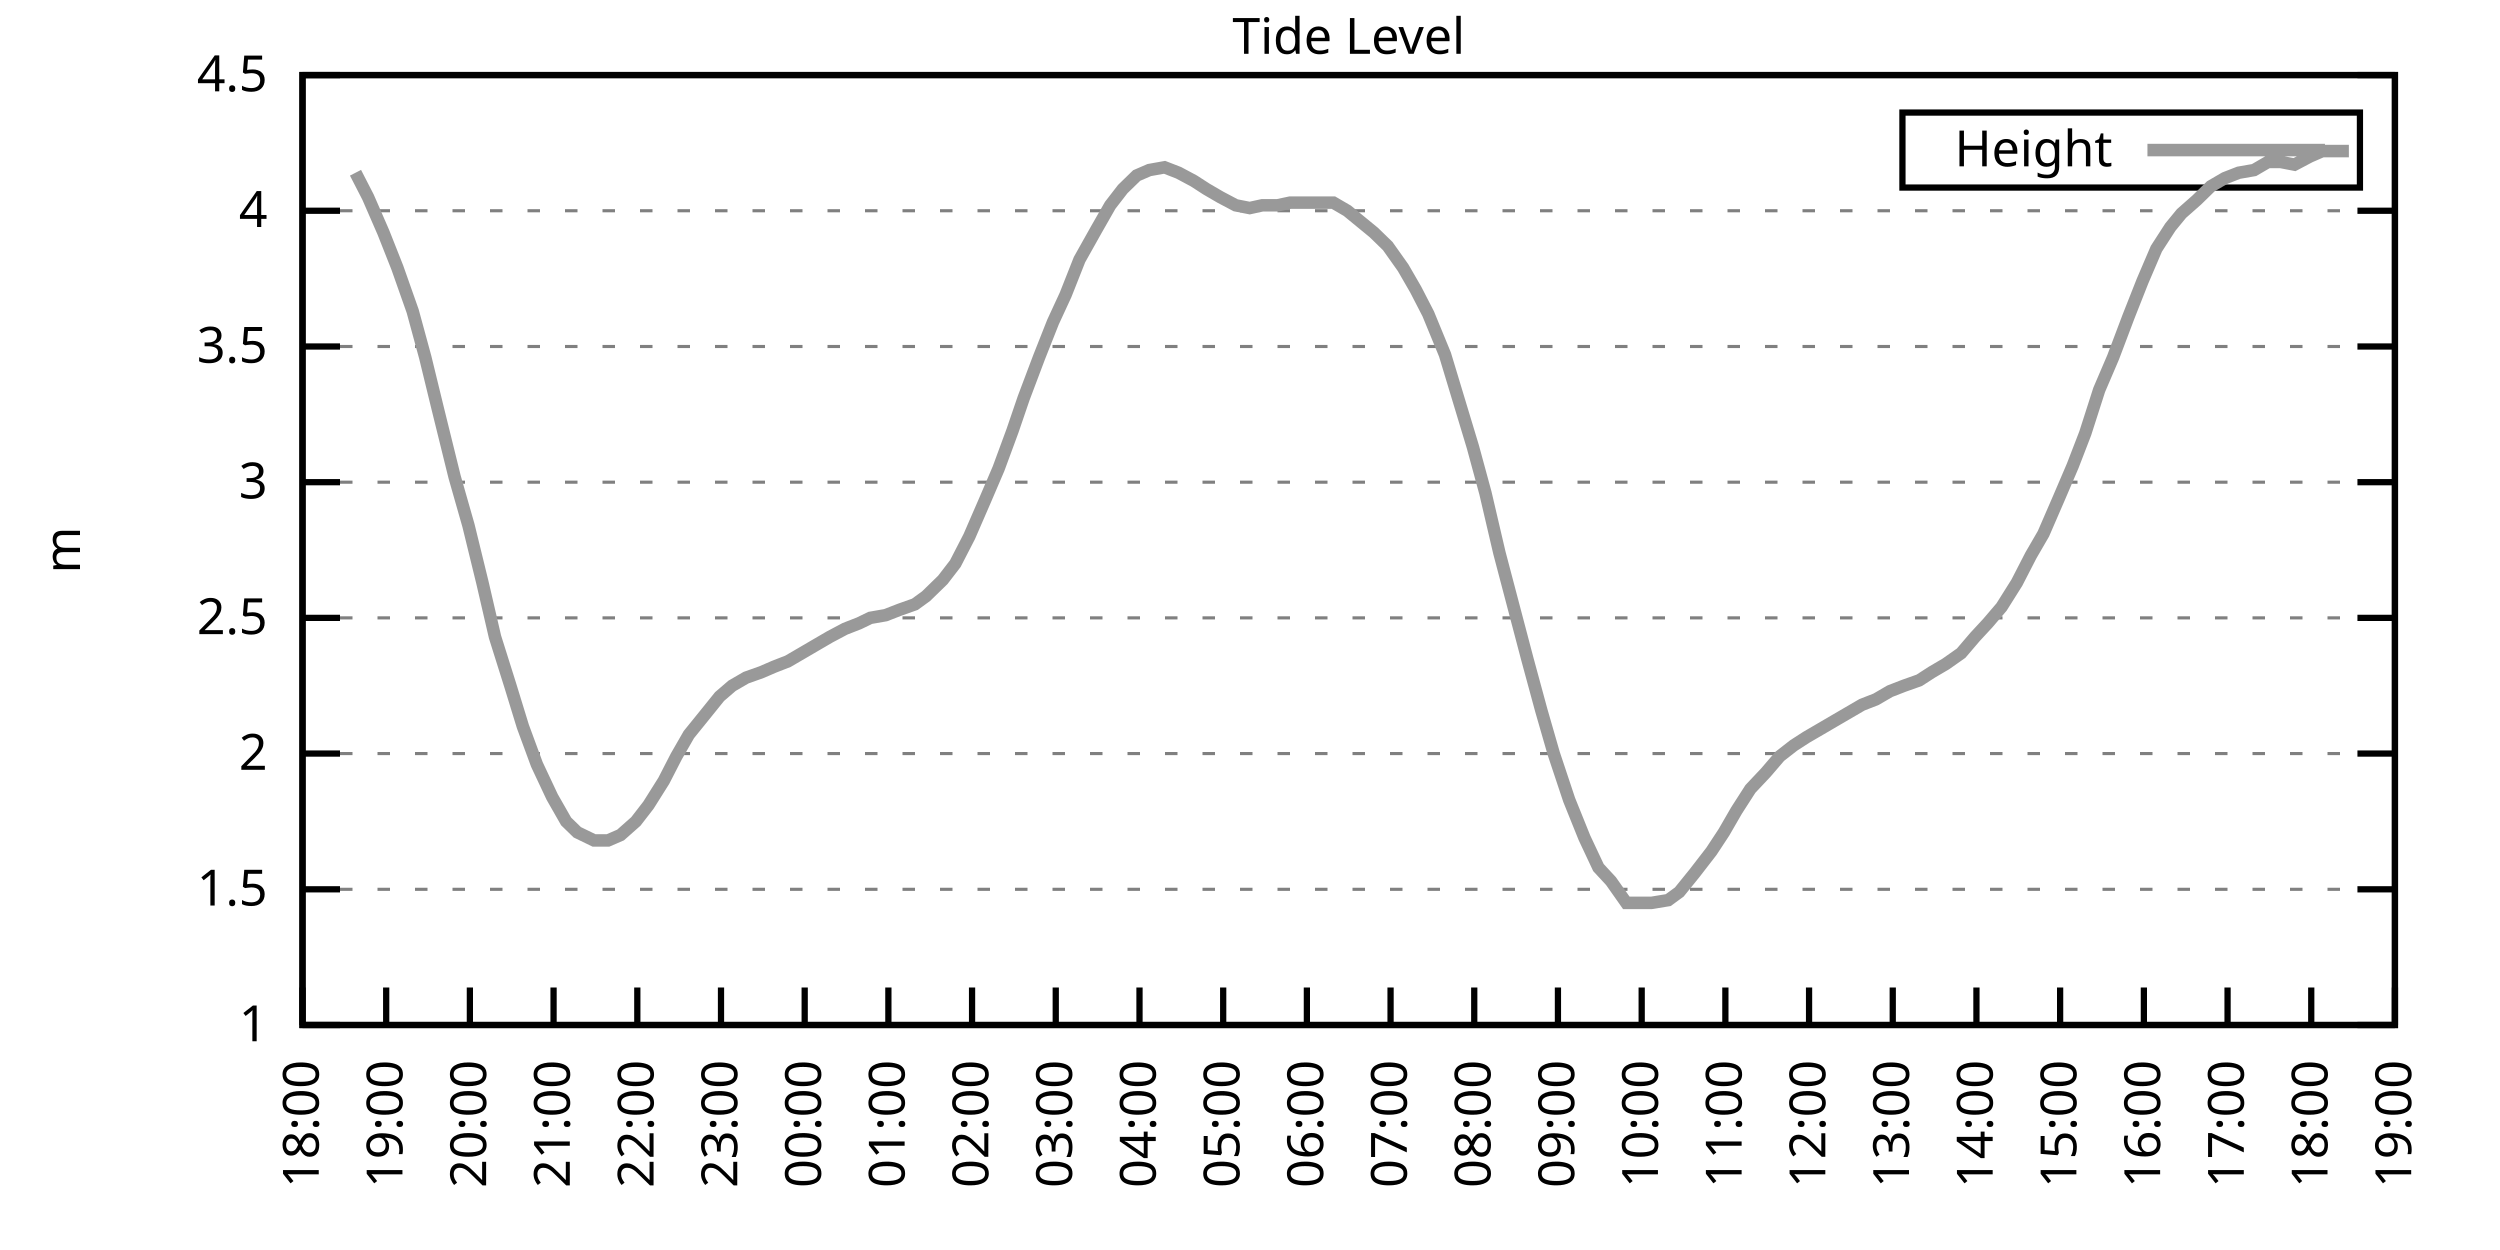
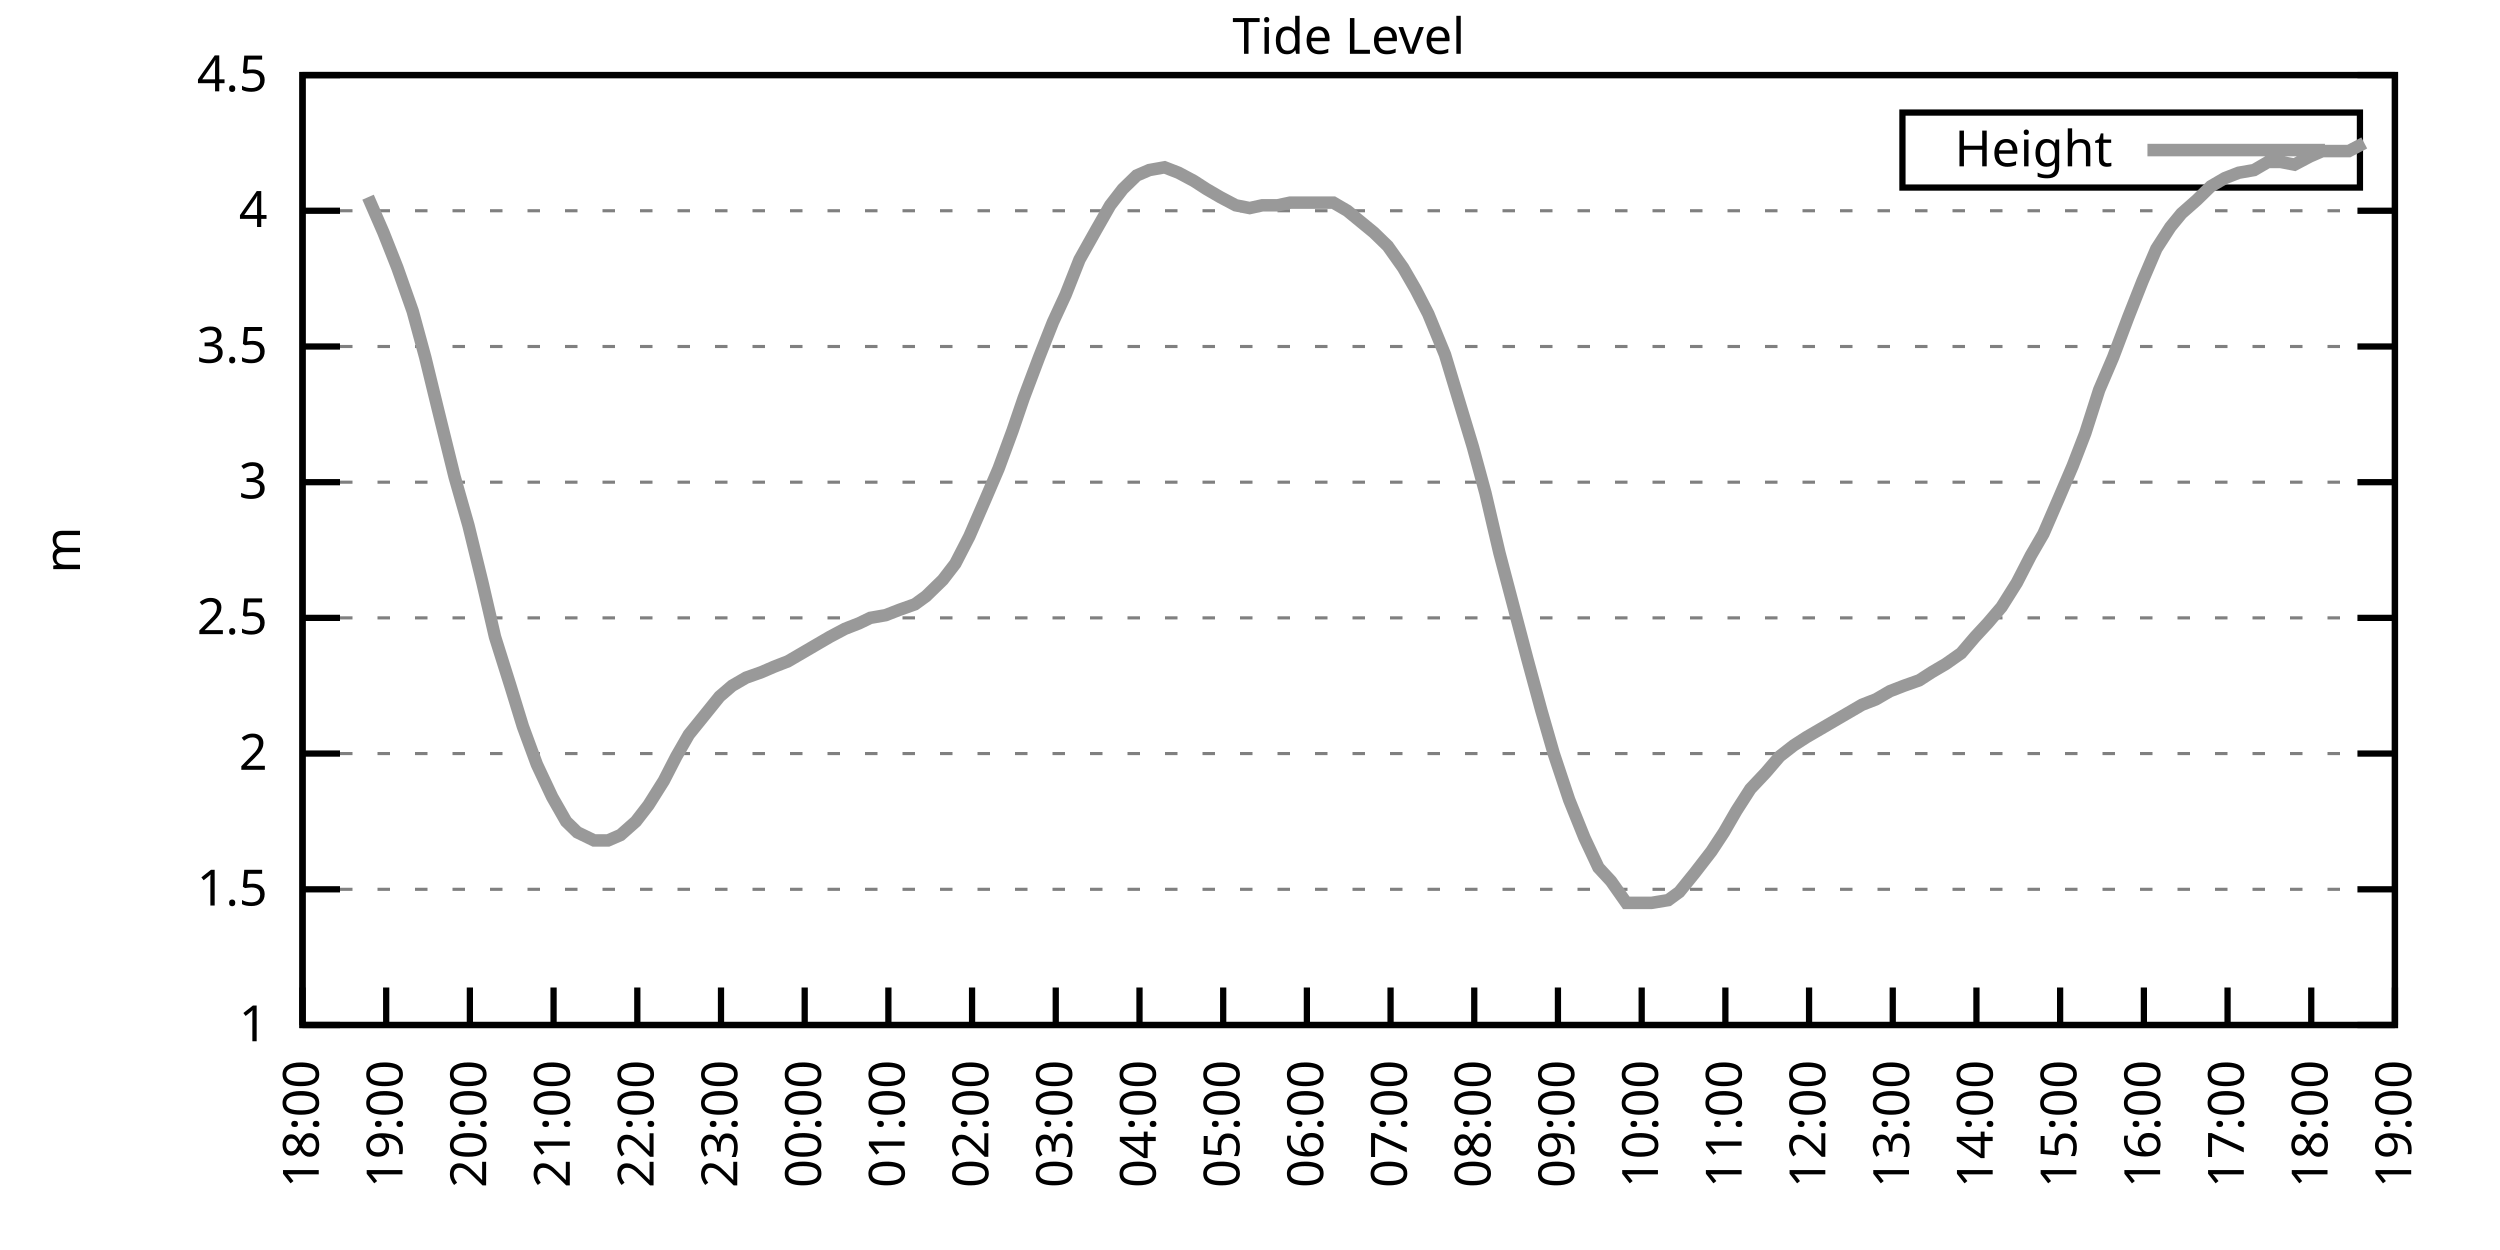
<svg xmlns="http://www.w3.org/2000/svg" xmlns:xlink="http://www.w3.org/1999/xlink" width="400" height="200" viewBox="0 0 400 200">
  <g id="gnuplot_canvas">
    <rect x="0" y="0" width="400" height="200" fill="none" />
    <defs>
      <circle id="gpDot" r="0.5" stroke-width="0.5" stroke="currentColor" />
      <path id="gpPt0" stroke-width="0.333" stroke="currentColor" d="M-1,0 h2 M0,-1 v2" />
      <path id="gpPt1" stroke-width="0.333" stroke="currentColor" d="M-1,-1 L1,1 M1,-1 L-1,1" />
      <path id="gpPt2" stroke-width="0.333" stroke="currentColor" d="M-1,0 L1,0 M0,-1 L0,1 M-1,-1 L1,1 M-1,1 L1,-1" />
      <rect id="gpPt3" stroke-width="0.333" stroke="currentColor" x="-1" y="-1" width="2" height="2" />
      <rect id="gpPt4" stroke-width="0.333" stroke="currentColor" fill="currentColor" x="-1" y="-1" width="2" height="2" />
      <circle id="gpPt5" stroke-width="0.333" stroke="currentColor" cx="0" cy="0" r="1" />
      <use xlink:href="#gpPt5" id="gpPt6" fill="currentColor" stroke="none" />
      <path id="gpPt7" stroke-width="0.333" stroke="currentColor" d="M0,-1.33 L-1.33,0.67 L1.33,0.67 z" />
      <use xlink:href="#gpPt7" id="gpPt8" fill="currentColor" stroke="none" />
      <use xlink:href="#gpPt7" id="gpPt9" stroke="currentColor" transform="rotate(180)" />
      <use xlink:href="#gpPt9" id="gpPt10" fill="currentColor" stroke="none" />
      <use xlink:href="#gpPt3" id="gpPt11" stroke="currentColor" transform="rotate(45)" />
      <use xlink:href="#gpPt11" id="gpPt12" fill="currentColor" stroke="none" />
      <path id="gpPt13" stroke-width="0.333" stroke="currentColor" d="M0,1.330 L1.265,0.411 L0.782,-1.067 L-0.782,-1.076 L-1.265,0.411 z" />
      <use xlink:href="#gpPt13" id="gpPt14" fill="currentColor" stroke="none" />
      <filter id="textbox" filterUnits="objectBoundingBox" x="0" y="0" height="1" width="1">
        <feFlood flood-color="white" flood-opacity="1" result="bgnd" />
        <feComposite in="SourceGraphic" in2="bgnd" operator="atop" />
      </filter>
      <filter id="greybox" filterUnits="objectBoundingBox" x="0" y="0" height="1" width="1">
        <feFlood flood-color="lightgrey" flood-opacity="1" result="grey" />
        <feComposite in="SourceGraphic" in2="grey" operator="atop" />
      </filter>
    </defs>
    <g fill="none" color="white" stroke="currentColor" stroke-width="1.00" stroke-linecap="butt" stroke-linejoin="miter">
</g>
    <g fill="none" color="black" stroke="currentColor" stroke-width="1.00" stroke-linecap="butt" stroke-linejoin="miter">
      <g stroke="none" shape-rendering="crispEdges">
        <polygon fill="rgb(255, 255, 255)" points="48.40,164.00 383.18,164.00 383.18,12.02 48.40,12.02 " />
      </g>
    </g>
    <g fill="none" color="black" stroke="currentColor" stroke-width="1.00" stroke-linecap="butt" stroke-linejoin="miter">
</g>
    <g fill="none" color="black" stroke="black" stroke-width="0.50" stroke-linecap="butt" stroke-linejoin="miter">
</g>
    <g fill="none" color="gray" stroke="currentColor" stroke-width="0.50" stroke-linecap="butt" stroke-linejoin="miter">
      <path stroke="gray" stroke-dasharray="2,4" class="gridline" d="M48.40,164.00 L383.19,164.00  " />
    </g>
    <g fill="none" color="gray" stroke="gray" stroke-width="1.00" stroke-linecap="butt" stroke-linejoin="miter">
</g>
    <g fill="none" color="black" stroke="currentColor" stroke-width="1.00" stroke-linecap="butt" stroke-linejoin="miter">
      <path stroke="black" d="M48.40,164.00 L54.40,164.00 M383.19,164.00 L377.19,164.00  " />
      <g transform="translate(42.80,166.60)" stroke="none" fill="black" font-family="Sans" font-size="8.00" text-anchor="end">
        <text>
          <tspan font-family="Sans"> 1</tspan>
        </text>
      </g>
    </g>
    <g fill="none" color="black" stroke="currentColor" stroke-width="1.00" stroke-linecap="butt" stroke-linejoin="miter">
</g>
    <g fill="none" color="black" stroke="black" stroke-width="0.50" stroke-linecap="butt" stroke-linejoin="miter">
</g>
    <g fill="none" color="gray" stroke="currentColor" stroke-width="0.50" stroke-linecap="butt" stroke-linejoin="miter">
      <path stroke="gray" stroke-dasharray="2,4" class="gridline" d="M48.40,142.29 L383.19,142.29  " />
    </g>
    <g fill="none" color="gray" stroke="gray" stroke-width="1.00" stroke-linecap="butt" stroke-linejoin="miter">
</g>
    <g fill="none" color="black" stroke="currentColor" stroke-width="1.00" stroke-linecap="butt" stroke-linejoin="miter">
      <path stroke="black" d="M48.40,142.29 L54.40,142.29 M383.19,142.29 L377.19,142.29  " />
      <g transform="translate(42.80,144.89)" stroke="none" fill="black" font-family="Sans" font-size="8.00" text-anchor="end">
        <text>
          <tspan font-family="Sans"> 1.5</tspan>
        </text>
      </g>
    </g>
    <g fill="none" color="black" stroke="currentColor" stroke-width="1.00" stroke-linecap="butt" stroke-linejoin="miter">
</g>
    <g fill="none" color="black" stroke="black" stroke-width="0.50" stroke-linecap="butt" stroke-linejoin="miter">
</g>
    <g fill="none" color="gray" stroke="currentColor" stroke-width="0.50" stroke-linecap="butt" stroke-linejoin="miter">
      <path stroke="gray" stroke-dasharray="2,4" class="gridline" d="M48.40,120.57 L383.19,120.57  " />
    </g>
    <g fill="none" color="gray" stroke="gray" stroke-width="1.00" stroke-linecap="butt" stroke-linejoin="miter">
</g>
    <g fill="none" color="black" stroke="currentColor" stroke-width="1.00" stroke-linecap="butt" stroke-linejoin="miter">
      <path stroke="black" d="M48.40,120.57 L54.40,120.57 M383.19,120.57 L377.19,120.57  " />
      <g transform="translate(42.80,123.17)" stroke="none" fill="black" font-family="Sans" font-size="8.00" text-anchor="end">
        <text>
          <tspan font-family="Sans"> 2</tspan>
        </text>
      </g>
    </g>
    <g fill="none" color="black" stroke="currentColor" stroke-width="1.00" stroke-linecap="butt" stroke-linejoin="miter">
</g>
    <g fill="none" color="black" stroke="black" stroke-width="0.50" stroke-linecap="butt" stroke-linejoin="miter">
</g>
    <g fill="none" color="gray" stroke="currentColor" stroke-width="0.50" stroke-linecap="butt" stroke-linejoin="miter">
      <path stroke="gray" stroke-dasharray="2,4" class="gridline" d="M48.40,98.86 L383.19,98.86  " />
    </g>
    <g fill="none" color="gray" stroke="gray" stroke-width="1.00" stroke-linecap="butt" stroke-linejoin="miter">
</g>
    <g fill="none" color="black" stroke="currentColor" stroke-width="1.00" stroke-linecap="butt" stroke-linejoin="miter">
      <path stroke="black" d="M48.40,98.86 L54.40,98.86 M383.19,98.86 L377.19,98.86  " />
      <g transform="translate(42.80,101.46)" stroke="none" fill="black" font-family="Sans" font-size="8.00" text-anchor="end">
        <text>
          <tspan font-family="Sans"> 2.5</tspan>
        </text>
      </g>
    </g>
    <g fill="none" color="black" stroke="currentColor" stroke-width="1.00" stroke-linecap="butt" stroke-linejoin="miter">
</g>
    <g fill="none" color="black" stroke="black" stroke-width="0.50" stroke-linecap="butt" stroke-linejoin="miter">
</g>
    <g fill="none" color="gray" stroke="currentColor" stroke-width="0.50" stroke-linecap="butt" stroke-linejoin="miter">
      <path stroke="gray" stroke-dasharray="2,4" class="gridline" d="M48.40,77.15 L383.19,77.15  " />
    </g>
    <g fill="none" color="gray" stroke="gray" stroke-width="1.00" stroke-linecap="butt" stroke-linejoin="miter">
</g>
    <g fill="none" color="black" stroke="currentColor" stroke-width="1.00" stroke-linecap="butt" stroke-linejoin="miter">
      <path stroke="black" d="M48.40,77.15 L54.40,77.15 M383.19,77.15 L377.19,77.15  " />
      <g transform="translate(42.80,79.75)" stroke="none" fill="black" font-family="Sans" font-size="8.00" text-anchor="end">
        <text>
          <tspan font-family="Sans"> 3</tspan>
        </text>
      </g>
    </g>
    <g fill="none" color="black" stroke="currentColor" stroke-width="1.00" stroke-linecap="butt" stroke-linejoin="miter">
</g>
    <g fill="none" color="black" stroke="black" stroke-width="0.50" stroke-linecap="butt" stroke-linejoin="miter">
</g>
    <g fill="none" color="gray" stroke="currentColor" stroke-width="0.50" stroke-linecap="butt" stroke-linejoin="miter">
      <path stroke="gray" stroke-dasharray="2,4" class="gridline" d="M48.40,55.44 L383.19,55.44  " />
    </g>
    <g fill="none" color="gray" stroke="gray" stroke-width="1.00" stroke-linecap="butt" stroke-linejoin="miter">
</g>
    <g fill="none" color="black" stroke="currentColor" stroke-width="1.00" stroke-linecap="butt" stroke-linejoin="miter">
      <path stroke="black" d="M48.40,55.44 L54.40,55.44 M383.19,55.44 L377.19,55.44  " />
      <g transform="translate(42.80,58.04)" stroke="none" fill="black" font-family="Sans" font-size="8.00" text-anchor="end">
        <text>
          <tspan font-family="Sans"> 3.5</tspan>
        </text>
      </g>
    </g>
    <g fill="none" color="black" stroke="currentColor" stroke-width="1.00" stroke-linecap="butt" stroke-linejoin="miter">
</g>
    <g fill="none" color="black" stroke="black" stroke-width="0.50" stroke-linecap="butt" stroke-linejoin="miter">
</g>
    <g fill="none" color="gray" stroke="currentColor" stroke-width="0.50" stroke-linecap="butt" stroke-linejoin="miter">
      <path stroke="gray" stroke-dasharray="2,4" class="gridline" d="M48.40,33.72 L383.19,33.72  " />
    </g>
    <g fill="none" color="gray" stroke="gray" stroke-width="1.00" stroke-linecap="butt" stroke-linejoin="miter">
</g>
    <g fill="none" color="black" stroke="currentColor" stroke-width="1.00" stroke-linecap="butt" stroke-linejoin="miter">
      <path stroke="black" d="M48.40,33.72 L54.40,33.72 M383.19,33.72 L377.19,33.72  " />
      <g transform="translate(42.80,36.32)" stroke="none" fill="black" font-family="Sans" font-size="8.00" text-anchor="end">
        <text>
          <tspan font-family="Sans"> 4</tspan>
        </text>
      </g>
    </g>
    <g fill="none" color="black" stroke="currentColor" stroke-width="1.00" stroke-linecap="butt" stroke-linejoin="miter">
</g>
    <g fill="none" color="black" stroke="black" stroke-width="0.50" stroke-linecap="butt" stroke-linejoin="miter">
</g>
    <g fill="none" color="gray" stroke="currentColor" stroke-width="0.50" stroke-linecap="butt" stroke-linejoin="miter">
      <path stroke="gray" stroke-dasharray="2,4" class="gridline" d="M48.40,12.01 L383.19,12.01  " />
    </g>
    <g fill="none" color="gray" stroke="gray" stroke-width="1.00" stroke-linecap="butt" stroke-linejoin="miter">
</g>
    <g fill="none" color="black" stroke="currentColor" stroke-width="1.00" stroke-linecap="butt" stroke-linejoin="miter">
      <path stroke="black" d="M48.40,12.01 L54.40,12.01 M383.19,12.01 L377.19,12.01  " />
      <g transform="translate(42.80,14.61)" stroke="none" fill="black" font-family="Sans" font-size="8.00" text-anchor="end">
        <text>
          <tspan font-family="Sans"> 4.5</tspan>
        </text>
      </g>
    </g>
    <g fill="none" color="black" stroke="currentColor" stroke-width="1.00" stroke-linecap="butt" stroke-linejoin="miter">
      <path stroke="black" d="M48.40,164.00 L48.40,158.00  " />
      <g transform="translate(51.00,169.60) rotate(270.00)" stroke="none" fill="black" font-family="Sans" font-size="8.00" text-anchor="end">
        <text>
          <tspan font-family="Sans">18:00</tspan>
        </text>
      </g>
    </g>
    <g fill="none" color="black" stroke="currentColor" stroke-width="1.00" stroke-linecap="butt" stroke-linejoin="miter">
      <path stroke="black" d="M61.79,164.00 L61.79,158.00  " />
      <g transform="translate(64.39,169.60) rotate(270.00)" stroke="none" fill="black" font-family="Sans" font-size="8.00" text-anchor="end">
        <text>
          <tspan font-family="Sans">19:00</tspan>
        </text>
      </g>
    </g>
    <g fill="none" color="black" stroke="currentColor" stroke-width="1.00" stroke-linecap="butt" stroke-linejoin="miter">
      <path stroke="black" d="M75.18,164.00 L75.18,158.00  " />
      <g transform="translate(77.78,169.60) rotate(270.00)" stroke="none" fill="black" font-family="Sans" font-size="8.00" text-anchor="end">
        <text>
          <tspan font-family="Sans">20:00</tspan>
        </text>
      </g>
    </g>
    <g fill="none" color="black" stroke="currentColor" stroke-width="1.00" stroke-linecap="butt" stroke-linejoin="miter">
      <path stroke="black" d="M88.57,164.00 L88.57,158.00  " />
      <g transform="translate(91.17,169.60) rotate(270.00)" stroke="none" fill="black" font-family="Sans" font-size="8.00" text-anchor="end">
        <text>
          <tspan font-family="Sans">21:00</tspan>
        </text>
      </g>
    </g>
    <g fill="none" color="black" stroke="currentColor" stroke-width="1.00" stroke-linecap="butt" stroke-linejoin="miter">
      <path stroke="black" d="M101.97,164.00 L101.97,158.00  " />
      <g transform="translate(104.57,169.60) rotate(270.00)" stroke="none" fill="black" font-family="Sans" font-size="8.00" text-anchor="end">
        <text>
          <tspan font-family="Sans">22:00</tspan>
        </text>
      </g>
    </g>
    <g fill="none" color="black" stroke="currentColor" stroke-width="1.00" stroke-linecap="butt" stroke-linejoin="miter">
      <path stroke="black" d="M115.36,164.00 L115.36,158.00  " />
      <g transform="translate(117.96,169.60) rotate(270.00)" stroke="none" fill="black" font-family="Sans" font-size="8.00" text-anchor="end">
        <text>
          <tspan font-family="Sans">23:00</tspan>
        </text>
      </g>
    </g>
    <g fill="none" color="black" stroke="currentColor" stroke-width="1.00" stroke-linecap="butt" stroke-linejoin="miter">
      <path stroke="black" d="M128.75,164.00 L128.75,158.00  " />
      <g transform="translate(131.35,169.60) rotate(270.00)" stroke="none" fill="black" font-family="Sans" font-size="8.00" text-anchor="end">
        <text>
          <tspan font-family="Sans">00:00</tspan>
        </text>
      </g>
    </g>
    <g fill="none" color="black" stroke="currentColor" stroke-width="1.00" stroke-linecap="butt" stroke-linejoin="miter">
      <path stroke="black" d="M142.14,164.00 L142.14,158.00  " />
      <g transform="translate(144.74,169.60) rotate(270.00)" stroke="none" fill="black" font-family="Sans" font-size="8.00" text-anchor="end">
        <text>
          <tspan font-family="Sans">01:00</tspan>
        </text>
      </g>
    </g>
    <g fill="none" color="black" stroke="currentColor" stroke-width="1.00" stroke-linecap="butt" stroke-linejoin="miter">
      <path stroke="black" d="M155.53,164.00 L155.53,158.00  " />
      <g transform="translate(158.13,169.60) rotate(270.00)" stroke="none" fill="black" font-family="Sans" font-size="8.00" text-anchor="end">
        <text>
          <tspan font-family="Sans">02:00</tspan>
        </text>
      </g>
    </g>
    <g fill="none" color="black" stroke="currentColor" stroke-width="1.00" stroke-linecap="butt" stroke-linejoin="miter">
      <path stroke="black" d="M168.92,164.00 L168.92,158.00  " />
      <g transform="translate(171.52,169.60) rotate(270.00)" stroke="none" fill="black" font-family="Sans" font-size="8.00" text-anchor="end">
        <text>
          <tspan font-family="Sans">03:00</tspan>
        </text>
      </g>
    </g>
    <g fill="none" color="black" stroke="currentColor" stroke-width="1.00" stroke-linecap="butt" stroke-linejoin="miter">
      <path stroke="black" d="M182.32,164.00 L182.32,158.00  " />
      <g transform="translate(184.92,169.60) rotate(270.00)" stroke="none" fill="black" font-family="Sans" font-size="8.00" text-anchor="end">
        <text>
          <tspan font-family="Sans">04:00</tspan>
        </text>
      </g>
    </g>
    <g fill="none" color="black" stroke="currentColor" stroke-width="1.00" stroke-linecap="butt" stroke-linejoin="miter">
      <path stroke="black" d="M195.71,164.00 L195.71,158.00  " />
      <g transform="translate(198.31,169.60) rotate(270.00)" stroke="none" fill="black" font-family="Sans" font-size="8.00" text-anchor="end">
        <text>
          <tspan font-family="Sans">05:00</tspan>
        </text>
      </g>
    </g>
    <g fill="none" color="black" stroke="currentColor" stroke-width="1.00" stroke-linecap="butt" stroke-linejoin="miter">
      <path stroke="black" d="M209.10,164.00 L209.10,158.00  " />
      <g transform="translate(211.70,169.60) rotate(270.00)" stroke="none" fill="black" font-family="Sans" font-size="8.00" text-anchor="end">
        <text>
          <tspan font-family="Sans">06:00</tspan>
        </text>
      </g>
    </g>
    <g fill="none" color="black" stroke="currentColor" stroke-width="1.00" stroke-linecap="butt" stroke-linejoin="miter">
      <path stroke="black" d="M222.49,164.00 L222.49,158.00  " />
      <g transform="translate(225.09,169.60) rotate(270.00)" stroke="none" fill="black" font-family="Sans" font-size="8.00" text-anchor="end">
        <text>
          <tspan font-family="Sans">07:00</tspan>
        </text>
      </g>
    </g>
    <g fill="none" color="black" stroke="currentColor" stroke-width="1.00" stroke-linecap="butt" stroke-linejoin="miter">
      <path stroke="black" d="M235.88,164.00 L235.88,158.00  " />
      <g transform="translate(238.48,169.60) rotate(270.00)" stroke="none" fill="black" font-family="Sans" font-size="8.00" text-anchor="end">
        <text>
          <tspan font-family="Sans">08:00</tspan>
        </text>
      </g>
    </g>
    <g fill="none" color="black" stroke="currentColor" stroke-width="1.00" stroke-linecap="butt" stroke-linejoin="miter">
      <path stroke="black" d="M249.27,164.00 L249.27,158.00  " />
      <g transform="translate(251.87,169.60) rotate(270.00)" stroke="none" fill="black" font-family="Sans" font-size="8.00" text-anchor="end">
        <text>
          <tspan font-family="Sans">09:00</tspan>
        </text>
      </g>
    </g>
    <g fill="none" color="black" stroke="currentColor" stroke-width="1.00" stroke-linecap="butt" stroke-linejoin="miter">
      <path stroke="black" d="M262.67,164.00 L262.67,158.00  " />
      <g transform="translate(265.27,169.60) rotate(270.00)" stroke="none" fill="black" font-family="Sans" font-size="8.00" text-anchor="end">
        <text>
          <tspan font-family="Sans">10:00</tspan>
        </text>
      </g>
    </g>
    <g fill="none" color="black" stroke="currentColor" stroke-width="1.00" stroke-linecap="butt" stroke-linejoin="miter">
      <path stroke="black" d="M276.06,164.00 L276.06,158.00  " />
      <g transform="translate(278.66,169.60) rotate(270.00)" stroke="none" fill="black" font-family="Sans" font-size="8.00" text-anchor="end">
        <text>
          <tspan font-family="Sans">11:00</tspan>
        </text>
      </g>
    </g>
    <g fill="none" color="black" stroke="currentColor" stroke-width="1.00" stroke-linecap="butt" stroke-linejoin="miter">
      <path stroke="black" d="M289.45,164.00 L289.45,158.00  " />
      <g transform="translate(292.05,169.60) rotate(270.00)" stroke="none" fill="black" font-family="Sans" font-size="8.00" text-anchor="end">
        <text>
          <tspan font-family="Sans">12:00</tspan>
        </text>
      </g>
    </g>
    <g fill="none" color="black" stroke="currentColor" stroke-width="1.00" stroke-linecap="butt" stroke-linejoin="miter">
      <path stroke="black" d="M302.84,164.00 L302.84,158.00  " />
      <g transform="translate(305.44,169.60) rotate(270.00)" stroke="none" fill="black" font-family="Sans" font-size="8.00" text-anchor="end">
        <text>
          <tspan font-family="Sans">13:00</tspan>
        </text>
      </g>
    </g>
    <g fill="none" color="black" stroke="currentColor" stroke-width="1.00" stroke-linecap="butt" stroke-linejoin="miter">
      <path stroke="black" d="M316.23,164.00 L316.23,158.00  " />
      <g transform="translate(318.83,169.60) rotate(270.00)" stroke="none" fill="black" font-family="Sans" font-size="8.00" text-anchor="end">
        <text>
          <tspan font-family="Sans">14:00</tspan>
        </text>
      </g>
    </g>
    <g fill="none" color="black" stroke="currentColor" stroke-width="1.00" stroke-linecap="butt" stroke-linejoin="miter">
      <path stroke="black" d="M329.62,164.00 L329.62,158.00  " />
      <g transform="translate(332.22,169.60) rotate(270.00)" stroke="none" fill="black" font-family="Sans" font-size="8.00" text-anchor="end">
        <text>
          <tspan font-family="Sans">15:00</tspan>
        </text>
      </g>
    </g>
    <g fill="none" color="black" stroke="currentColor" stroke-width="1.00" stroke-linecap="butt" stroke-linejoin="miter">
      <path stroke="black" d="M343.02,164.00 L343.02,158.00  " />
      <g transform="translate(345.62,169.60) rotate(270.00)" stroke="none" fill="black" font-family="Sans" font-size="8.00" text-anchor="end">
        <text>
          <tspan font-family="Sans">16:00</tspan>
        </text>
      </g>
    </g>
    <g fill="none" color="black" stroke="currentColor" stroke-width="1.00" stroke-linecap="butt" stroke-linejoin="miter">
      <path stroke="black" d="M356.41,164.00 L356.41,158.00  " />
      <g transform="translate(359.01,169.60) rotate(270.00)" stroke="none" fill="black" font-family="Sans" font-size="8.00" text-anchor="end">
        <text>
          <tspan font-family="Sans">17:00</tspan>
        </text>
      </g>
    </g>
    <g fill="none" color="black" stroke="currentColor" stroke-width="1.00" stroke-linecap="butt" stroke-linejoin="miter">
      <path stroke="black" d="M369.80,164.00 L369.80,158.00  " />
      <g transform="translate(372.40,169.60) rotate(270.00)" stroke="none" fill="black" font-family="Sans" font-size="8.00" text-anchor="end">
        <text>
          <tspan font-family="Sans">18:00</tspan>
        </text>
      </g>
    </g>
    <g fill="none" color="black" stroke="currentColor" stroke-width="1.00" stroke-linecap="butt" stroke-linejoin="miter">
      <path stroke="black" d="M383.19,164.00 L383.19,158.00  " />
      <g transform="translate(385.79,169.60) rotate(270.00)" stroke="none" fill="black" font-family="Sans" font-size="8.00" text-anchor="end">
        <text>
          <tspan font-family="Sans">19:00</tspan>
        </text>
      </g>
    </g>
    <g fill="none" color="black" stroke="currentColor" stroke-width="1.00" stroke-linecap="butt" stroke-linejoin="miter">
</g>
    <g fill="none" color="black" stroke="currentColor" stroke-width="1.00" stroke-linecap="butt" stroke-linejoin="miter">
      <path stroke="black" d="M48.40,12.01 L48.40,164.00 L383.19,164.00 L383.19,12.01 L48.40,12.01 Z  " />
    </g>
    <g fill="none" color="black" stroke="currentColor" stroke-width="1.00" stroke-linecap="butt" stroke-linejoin="miter">
</g>
    <g fill="none" color="black" stroke="currentColor" stroke-width="1.00" stroke-linecap="butt" stroke-linejoin="miter">
      <path stroke="black" d="M304.39,30.01 L304.39,18.01 L377.59,18.01 L377.59,30.01 L304.39,30.01 Z  " />
    </g>
    <g id="Tide_level_plot_1">
      <g fill="none" color="white" stroke="black" stroke-width="2.00" stroke-linecap="butt" stroke-linejoin="miter">
</g>
      <g fill="none" color="black" stroke="currentColor" stroke-width="2.00" stroke-linecap="butt" stroke-linejoin="miter">
        <g transform="translate(337.99,26.61)" stroke="none" fill="black" font-family="Sans" font-size="8.00" text-anchor="end">
          <text>
            <tspan font-family="Sans">Height</tspan>
          </text>
        </g>
      </g>
      <g fill="none" color="black" stroke="currentColor" stroke-width="2.00" stroke-linecap="butt" stroke-linejoin="miter">
-         <path stroke="rgb(153, 153, 153)" d="M343.59,24.01 L371.99,24.01 M56.88,27.64 L58.89,31.55 L61.35,37.20 L63.58,42.84 L66.03,49.79 L68.04,57.17   L70.05,65.42 L72.73,76.28 L74.96,84.10 L77.19,93.22 L79.20,101.90 L81.66,109.72 L83.66,116.23 L85.90,122.31   L88.35,127.52 L90.58,131.43 L92.37,133.17 L95.05,134.47 L97.28,134.47 L99.29,133.60 L101.74,131.43 L103.75,128.83   L106.21,124.92 L108.22,121.01 L110.22,117.53 L112.68,114.49 L115.13,111.45 L117.14,109.72 L119.38,108.42 L121.83,107.55   L123.84,106.68 L126.07,105.81 L128.30,104.51 L130.54,103.20 L132.77,101.90 L135.22,100.60 L137.45,99.73 L139.24,98.86   L141.69,98.43 L143.93,97.56 L146.38,96.69 L148.17,95.39 L150.85,92.78 L152.85,90.18 L155.09,85.83 L157.54,80.19   L159.77,74.98 L162.01,68.90 L163.79,63.69 L166.25,57.17 L168.48,51.53 L170.49,47.18 L172.72,41.54 L175.40,36.76   L177.63,32.85 L179.64,30.25 L181.87,28.08 L183.88,27.21 L186.33,26.77 L188.57,27.64 L191.02,28.95 L193.03,30.25   L195.26,31.55 L197.72,32.85 L199.95,33.29 L201.96,32.85 L204.41,32.85 L206.42,32.42 L208.88,32.42 L210.88,32.42   L213.34,32.42 L215.57,33.72 L219.81,37.20 L222.04,39.37 L224.50,42.84 L226.51,46.32 L228.52,50.22 L231.20,56.74   L233.43,64.12 L235.66,71.50 L237.67,78.89 L239.90,88.44 L244.36,105.38 L246.60,113.63 L248.60,120.57 L251.06,127.96   L253.51,134.04 L255.75,138.81 L257.76,140.98 L260.21,144.46 L262.44,144.46 L264.23,144.46 L266.91,144.02 L268.69,142.72   L271.15,139.68 L273.83,136.21 L275.83,133.17 L277.84,129.69 L280.07,126.22 L282.53,123.61 L284.76,121.01 L286.99,119.27   L289.00,117.97 L291.23,116.67 L293.47,115.36 L297.93,112.76 L300.16,111.89 L302.39,110.59 L304.63,109.72 L307.08,108.85   L309.09,107.55 L311.32,106.24 L313.78,104.51 L316.01,101.90 L318.02,99.73 L320.25,97.12 L322.70,93.22 L324.94,88.87   L326.95,85.40 L329.40,79.75 L331.63,74.54 L333.64,69.33 L335.87,62.38 L338.10,57.17 L340.56,50.66 L342.79,45.01   L345.02,39.80 L347.26,36.33 L349.04,34.16 L351.50,31.99 L353.73,29.81 L355.96,28.51 L358.19,27.64 L360.65,27.21   L362.88,25.91 L364.89,25.91 L367.12,26.34 L369.58,25.04 L371.58,24.17 L373.82,24.17 L375.82,24.17  " />
+         <path stroke="rgb(153, 153, 153)" d="M343.59,24.01 L371.99,24.01 M58.89,31.55 L61.35,37.20 L63.58,42.84 L66.03,49.79 L68.04,57.17 L70.05,65.42   L72.73,76.28 L74.96,84.10 L77.19,93.22 L79.20,101.90 L81.66,109.72 L83.66,116.23 L85.90,122.31 L88.35,127.52   L90.58,131.43 L92.37,133.17 L95.05,134.47 L97.28,134.47 L99.29,133.60 L101.74,131.43 L103.75,128.83 L106.21,124.92   L108.22,121.01 L110.22,117.53 L112.68,114.49 L115.13,111.45 L117.14,109.72 L119.38,108.42 L121.83,107.55 L123.84,106.68   L126.07,105.81 L128.30,104.51 L130.54,103.20 L132.77,101.90 L135.22,100.60 L137.45,99.73 L139.24,98.86 L141.69,98.43   L143.93,97.56 L146.38,96.69 L148.17,95.39 L150.85,92.78 L152.85,90.18 L155.09,85.83 L157.54,80.19 L159.77,74.98   L162.01,68.90 L163.79,63.69 L166.25,57.17 L168.48,51.53 L170.49,47.18 L172.72,41.54 L175.40,36.76 L177.63,32.85   L179.64,30.25 L181.87,28.08 L183.88,27.21 L186.33,26.77 L188.57,27.64 L191.02,28.95 L193.03,30.25 L195.26,31.55   L197.72,32.85 L199.95,33.29 L201.96,32.85 L204.41,32.85 L206.42,32.42 L208.88,32.42 L210.88,32.42 L213.34,32.42   L215.57,33.72 L219.81,37.20 L222.04,39.37 L224.50,42.84 L226.51,46.32 L228.52,50.22 L231.20,56.74 L233.43,64.12   L235.66,71.50 L237.67,78.89 L239.90,88.44 L244.36,105.38 L246.60,113.63 L248.60,120.57 L251.06,127.96 L253.51,134.04   L255.75,138.81 L257.76,140.98 L260.21,144.46 L262.44,144.46 L264.23,144.46 L266.91,144.02 L268.69,142.72 L271.15,139.68   L273.83,136.21 L275.83,133.17 L277.84,129.69 L280.07,126.22 L282.53,123.61 L284.76,121.01 L286.99,119.27 L289.00,117.97   L291.23,116.67 L293.47,115.36 L297.93,112.76 L300.16,111.89 L302.39,110.59 L304.63,109.72 L307.08,108.85 L309.09,107.55   L311.32,106.24 L313.78,104.51 L316.01,101.90 L318.02,99.73 L320.25,97.12 L322.70,93.22 L324.94,88.87 L326.95,85.40   L329.40,79.75 L331.63,74.54 L333.64,69.33 L335.87,62.38 L338.10,57.17 L340.56,50.66 L342.79,45.01 L345.02,39.80   L347.26,36.33 L349.04,34.16 L351.50,31.99 L353.73,29.81 L355.96,28.51 L358.19,27.64 L360.65,27.21 L362.88,25.91   L364.89,25.91 L367.12,26.34 L369.58,25.04 L371.58,24.17 L373.82,24.17 L375.82,24.17 L378.28,22.87  " />
      </g>
    </g>
    <g fill="none" color="black" stroke="currentColor" stroke-width="2.00" stroke-linecap="butt" stroke-linejoin="miter">
</g>
    <g fill="none" color="black" stroke="black" stroke-width="1.00" stroke-linecap="butt" stroke-linejoin="miter">
</g>
    <g fill="none" color="black" stroke="currentColor" stroke-width="1.00" stroke-linecap="butt" stroke-linejoin="miter">
      <path stroke="black" d="M48.40,12.01 L48.40,164.00 L383.19,164.00 L383.19,12.01 L48.40,12.01 Z  " />
      <g transform="translate(12.80,88.01) rotate(270.00)" stroke="none" fill="black" font-family="Sans" font-size="8.00" text-anchor="middle">
        <text>
          <tspan font-family="Sans">m</tspan>
        </text>
      </g>
    </g>
    <g fill="none" color="black" stroke="currentColor" stroke-width="1.00" stroke-linecap="butt" stroke-linejoin="miter">
</g>
    <g fill="none" color="black" stroke="currentColor" stroke-width="1.00" stroke-linecap="butt" stroke-linejoin="miter">
      <g transform="translate(215.79,8.61)" stroke="none" fill="black" font-family="Sans" font-size="8.00" text-anchor="middle">
        <text>
          <tspan font-family="Sans">Tide Level</tspan>
        </text>
      </g>
    </g>
    <g fill="none" color="black" stroke="currentColor" stroke-width="1.00" stroke-linecap="butt" stroke-linejoin="miter">
</g>
  </g>
</svg>
